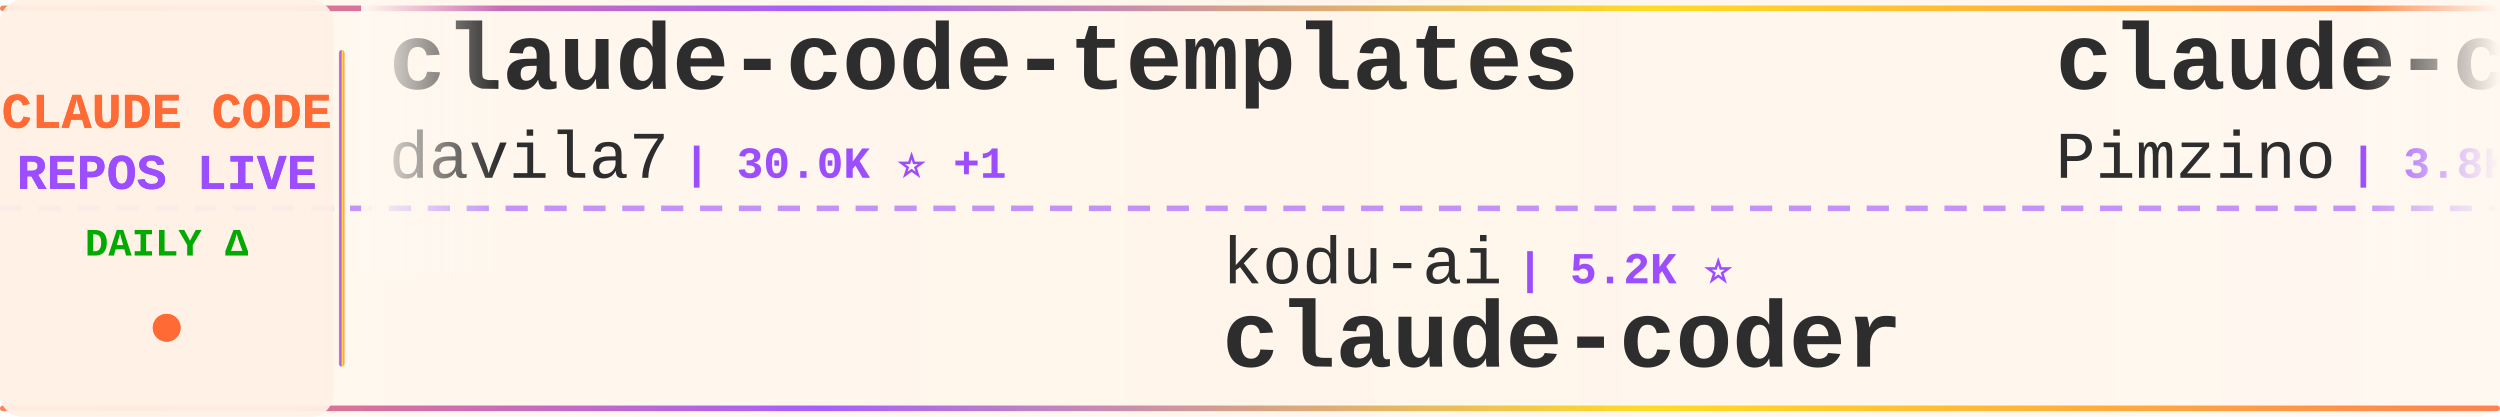
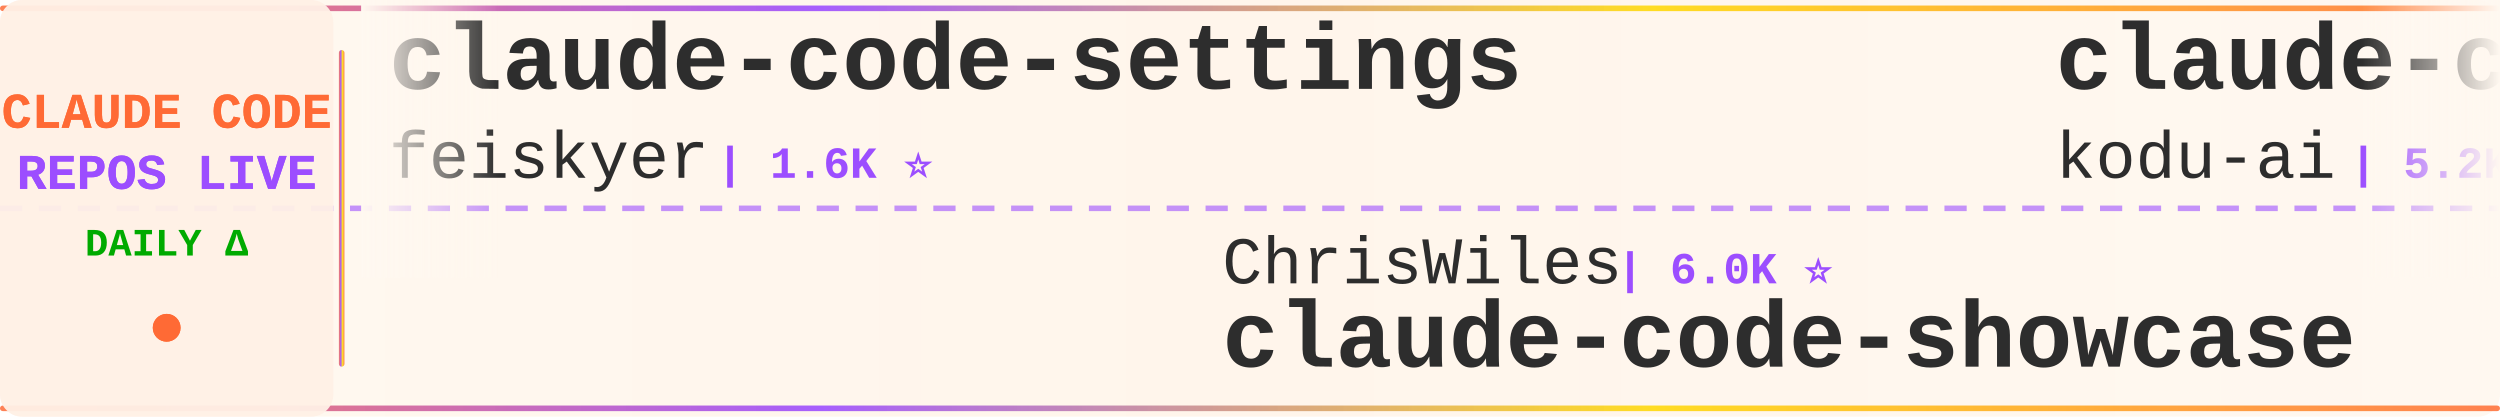
<svg xmlns="http://www.w3.org/2000/svg" width="900" height="150">
  <defs>
    <linearGradient id="tickerBg" x1="0%" y1="0%" x2="100%" y2="0%">
      <stop offset="0%" style="stop-color:#fff8f0;stop-opacity:0.98" />
      <stop offset="50%" style="stop-color:#fff5eb;stop-opacity:1" />
      <stop offset="100%" style="stop-color:#fff8f0;stop-opacity:0.98" />
    </linearGradient>
    <linearGradient id="borderGrad" x1="0%" y1="0%" x2="100%" y2="0%">
      <stop offset="0%" style="stop-color:#FF6B35;stop-opacity:0.85">
        <animate attributeName="stop-opacity" values="0.85;1;0.85" dur="2s" repeatCount="indefinite" />
      </stop>
      <stop offset="33%" style="stop-color:#9C4EFF;stop-opacity:0.9">
        <animate attributeName="stop-opacity" values="0.9;1;0.9" dur="2.2s" repeatCount="indefinite" />
      </stop>
      <stop offset="66%" style="stop-color:#FFD700;stop-opacity:0.85">
        <animate attributeName="stop-opacity" values="0.85;1;0.85" dur="1.8s" repeatCount="indefinite" />
      </stop>
      <stop offset="100%" style="stop-color:#FF6B35;stop-opacity:0.85">
        <animate attributeName="stop-opacity" values="0.85;1;0.85" dur="2s" repeatCount="indefinite" />
      </stop>
    </linearGradient>
    <filter id="textGlow">
      <feGaussianBlur stdDeviation="0.15" result="coloredBlur" />
      <feMerge>
        <feMergeNode in="coloredBlur" />
        <feMergeNode in="SourceGraphic" />
      </feMerge>
    </filter>
    <filter id="metricGlow">
      <feGaussianBlur stdDeviation="0.2" result="coloredBlur" />
      <feMerge>
        <feMergeNode in="coloredBlur" />
        <feMergeNode in="SourceGraphic" />
      </feMerge>
    </filter>
    <linearGradient id="leftFade" x1="0%" y1="0%" x2="100%" y2="0%">
      <stop offset="0%" style="stop-color:#fff8f0;stop-opacity:1" />
      <stop offset="100%" style="stop-color:#fff8f0;stop-opacity:0" />
    </linearGradient>
    <linearGradient id="rightFade" x1="0%" y1="0%" x2="100%" y2="0%">
      <stop offset="0%" style="stop-color:#fff8f0;stop-opacity:0" />
      <stop offset="100%" style="stop-color:#fff8f0;stop-opacity:1" />
    </linearGradient>
  </defs>
  <rect width="900" height="150" fill="url(#tickerBg)" rx="8" />
  <rect x="0" y="2" width="900" height="2" fill="url(#borderGrad)" rx="1" />
  <rect x="0" y="146" width="900" height="2" fill="url(#borderGrad)" rx="1" />
  <line x1="0" y1="75" x2="900" y2="75" stroke="#9C4EFF" stroke-width="2" stroke-dasharray="8 6" opacity="0.6" />
  <rect x="0" y="0" width="120" height="150" fill="#fff0e6" opacity="0.95" rx="8" />
  <text x="60" y="46" font-family="'Courier New', monospace" font-size="18" font-weight="bold" fill="#FF6B35" text-anchor="middle" filter="url(#textGlow)">
    CLAUDE CODE
  </text>
  <text x="60" y="68" font-family="'Courier New', monospace" font-size="18" font-weight="bold" fill="#9C4EFF" text-anchor="middle" filter="url(#textGlow)">
    REPOS LIVE
  </text>
  <text x="60" y="92" font-family="'Courier New', monospace" font-size="14" font-weight="bold" fill="#00aa00" text-anchor="middle">
    DAILY Δ
  </text>
  <circle cx="60" cy="118" r="5" fill="#FF6B35" filter="url(#metricGlow)">
    <animate attributeName="r" values="4;6;4" dur="1.5s" repeatCount="indefinite" />
    <animate attributeName="opacity" values="0.6;1;0.6" dur="1.5s" repeatCount="indefinite" />
  </circle>
  <rect x="122" y="18" width="2" height="114" fill="url(#borderGrad)" rx="1" />
  <clipPath id="tickerClip">
    <rect x="130" y="0" width="770" height="150" />
  </clipPath>
  <g clip-path="url(#tickerClip)">
    <g id="tickerItems">
      <animateTransform attributeName="transform" attributeType="XML" type="translate" from="0 0" to="-3000 0" dur="54s" repeatCount="indefinite" />
      <g transform="translate(0, 0)">
-         <text x="140" y="32" font-family="'Courier New', monospace" font-size="34" font-weight="bold" fill="#2d2d2d">claude-code-templates</text>
-         <text x="140" y="64" font-family="'Courier New', monospace" font-size="24" font-weight="normal" fill="#2d2d2d" opacity="1.0">davila7</text>
-         <text x="246" y="64" font-family="'Courier New', monospace" font-size="16" font-weight="bold" fill="#9C4EFF"> | 30.0K ⭐ +1</text>
+         <text x="140" y="32" font-family="'Courier New', monospace" font-size="34" font-weight="bold" fill="#2d2d2d">claude-code-settings</text>
+         <text x="140" y="64" font-family="'Courier New', monospace" font-size="24" font-weight="normal" fill="#2d2d2d" opacity="1.0">feiskyer</text>
+         <text x="258" y="64" font-family="'Courier New', monospace" font-size="16" font-weight="bold" fill="#9C4EFF"> | 1.6K ⭐</text>
      </g>
      <g transform="translate(300, 0)">
-         <text x="140" y="102" font-family="'Courier New', monospace" font-size="24" font-weight="normal" fill="#2d2d2d" opacity="1.0">kodu-ai</text>
-         <text x="246" y="102" font-family="'Courier New', monospace" font-size="16" font-weight="bold" fill="#9C4EFF"> | 5.2K ⭐</text>
-         <text x="140" y="132" font-family="'Courier New', monospace" font-size="34" font-weight="bold" fill="#2d2d2d">claude-coder</text>
+         <text x="140" y="102" font-family="'Courier New', monospace" font-size="24" font-weight="normal" fill="#2d2d2d" opacity="1.0">ChrisWiles</text>
+         <text x="282" y="102" font-family="'Courier New', monospace" font-size="16" font-weight="bold" fill="#9C4EFF"> | 6.0K ⭐</text>
+         <text x="140" y="132" font-family="'Courier New', monospace" font-size="34" font-weight="bold" fill="#2d2d2d">claude-code-showcase</text>
      </g>
      <g transform="translate(600, 0)">
-         <text x="140" y="32" font-family="'Courier New', monospace" font-size="34" font-weight="bold" fill="#2d2d2d">claude-code-spec-workflo...</text>
-         <text x="140" y="64" font-family="'Courier New', monospace" font-size="24" font-weight="normal" fill="#2d2d2d" opacity="1.0">Pimzino</text>
-         <text x="246" y="64" font-family="'Courier New', monospace" font-size="16" font-weight="bold" fill="#9C4EFF"> | 3.8K ⭐ +1</text>
+         <text x="140" y="32" font-family="'Courier New', monospace" font-size="34" font-weight="bold" fill="#2d2d2d">claude-coder</text>
+         <text x="140" y="64" font-family="'Courier New', monospace" font-size="24" font-weight="normal" fill="#2d2d2d" opacity="1.0">kodu-ai</text>
+         <text x="246" y="64" font-family="'Courier New', monospace" font-size="16" font-weight="bold" fill="#9C4EFF"> | 5.2K ⭐</text>
      </g>
      <g transform="translate(900, 0)">
-         <text x="140" y="102" font-family="'Courier New', monospace" font-size="24" font-weight="normal" fill="#2d2d2d" opacity="1.0">fazxes</text>
-         <text x="234" y="102" font-family="'Courier New', monospace" font-size="16" font-weight="bold" fill="#9C4EFF"> | 228 ⭐</text>
-         <text x="140" y="132" font-family="'Courier New', monospace" font-size="34" font-weight="bold" fill="#2d2d2d">Claude-code</text>
+         <text x="140" y="102" font-family="'Courier New', monospace" font-size="24" font-weight="normal" fill="#2d2d2d" opacity="1.0">777genius</text>
+         <text x="270" y="102" font-family="'Courier New', monospace" font-size="16" font-weight="bold" fill="#9C4EFF"> | 923 ⭐</text>
+         <text x="140" y="132" font-family="'Courier New', monospace" font-size="34" font-weight="bold" fill="#2d2d2d">claude-code-source-code</text>
      </g>
      <g transform="translate(1200, 0)">
-         <text x="140" y="32" font-family="'Courier New', monospace" font-size="34" font-weight="bold" fill="#2d2d2d">Auto-claude-code-researc...</text>
-         <text x="140" y="64" font-family="'Courier New', monospace" font-size="24" font-weight="normal" fill="#2d2d2d" opacity="1.0">wanshuiyin</text>
-         <text x="282" y="64" font-family="'Courier New', monospace" font-size="16" font-weight="bold" fill="#9C4EFF"> | 14.1K ⭐ +5</text>
+         <text x="140" y="32" font-family="'Courier New', monospace" font-size="34" font-weight="bold" fill="#2d2d2d">ClaudeCodeAgents</text>
+         <text x="140" y="64" font-family="'Courier New', monospace" font-size="24" font-weight="normal" fill="#2d2d2d" opacity="1.0">darcyegb</text>
+         <text x="258" y="64" font-family="'Courier New', monospace" font-size="16" font-weight="bold" fill="#9C4EFF"> | 751 ⭐</text>
      </g>
      <g transform="translate(1500, 0)">
+         <text x="140" y="102" font-family="'Courier New', monospace" font-size="24" font-weight="normal" fill="#2d2d2d" opacity="1.0">KPR111</text>
+         <text x="234" y="102" font-family="'Courier New', monospace" font-size="16" font-weight="bold" fill="#9C4EFF"> | 18 ⭐</text>
+         <text x="140" y="132" font-family="'Courier New', monospace" font-size="34" font-weight="bold" fill="#2d2d2d">Claude-Code</text>
+       </g>
+       <g transform="translate(1800, 0)">
+         <text x="140" y="32" font-family="'Courier New', monospace" font-size="34" font-weight="bold" fill="#2d2d2d">claude-code-telegram</text>
+         <text x="140" y="64" font-family="'Courier New', monospace" font-size="24" font-weight="normal" fill="#2d2d2d" opacity="1.0">RichardAtCT</text>
+         <text x="294" y="64" font-family="'Courier New', monospace" font-size="16" font-weight="bold" fill="#9C4EFF"> | 2.7K ⭐</text>
+       </g>
+       <g transform="translate(2100, 0)">
+         <text x="140" y="102" font-family="'Courier New', monospace" font-size="24" font-weight="normal" fill="#2d2d2d" opacity="1.0">FlorianBruniaux</text>
+         <text x="342" y="102" font-family="'Courier New', monospace" font-size="16" font-weight="bold" fill="#9C4EFF"> | 5.6K ⭐ +2</text>
+         <text x="140" y="132" font-family="'Courier New', monospace" font-size="34" font-weight="bold" fill="#2d2d2d">claude-code-ultimate-gui...</text>
+       </g>
+       <g transform="translate(2400, 0)">
+         <text x="140" y="32" font-family="'Courier New', monospace" font-size="34" font-weight="bold" fill="#2d2d2d">pi-vs-claude-code</text>
+         <text x="140" y="64" font-family="'Courier New', monospace" font-size="24" font-weight="normal" fill="#2d2d2d" opacity="1.0">disler</text>
+         <text x="234" y="64" font-family="'Courier New', monospace" font-size="16" font-weight="bold" fill="#9C4EFF"> | 1.6K ⭐ +1</text>
+       </g>
+       <g transform="translate(2700, 0)">
        <text x="140" y="102" font-family="'Courier New', monospace" font-size="24" font-weight="normal" fill="#2d2d2d" opacity="1.0">digitalsamba</text>
        <text x="306" y="102" font-family="'Courier New', monospace" font-size="16" font-weight="bold" fill="#9C4EFF"> | 1.9K ⭐ +1</text>
        <text x="140" y="132" font-family="'Courier New', monospace" font-size="34" font-weight="bold" fill="#2d2d2d">claude-code-video-toolki...</text>
      </g>
-       <g transform="translate(1800, 0)">
-         <text x="140" y="32" font-family="'Courier New', monospace" font-size="34" font-weight="bold" fill="#2d2d2d">claude-code-proxy</text>
-         <text x="140" y="64" font-family="'Courier New', monospace" font-size="24" font-weight="normal" fill="#2d2d2d" opacity="1.0">fuergaosi233</text>
-         <text x="306" y="64" font-family="'Courier New', monospace" font-size="16" font-weight="bold" fill="#9C4EFF"> | 2.8K ⭐</text>
-       </g>
-       <g transform="translate(2100, 0)">
-         <text x="140" y="102" font-family="'Courier New', monospace" font-size="24" font-weight="normal" fill="#2d2d2d" opacity="1.0">simonw</text>
-         <text x="234" y="102" font-family="'Courier New', monospace" font-size="16" font-weight="bold" fill="#9C4EFF"> | 1.6K ⭐ +1</text>
-         <text x="140" y="132" font-family="'Courier New', monospace" font-size="34" font-weight="bold" fill="#2d2d2d">claude-code-transcripts</text>
-       </g>
-       <g transform="translate(2400, 0)">
-         <text x="140" y="32" font-family="'Courier New', monospace" font-size="34" font-weight="bold" fill="#2d2d2d">claude-code-analysis</text>
-         <text x="140" y="64" font-family="'Courier New', monospace" font-size="24" font-weight="normal" fill="#2d2d2d" opacity="1.0">liuup</text>
-         <text x="222" y="64" font-family="'Courier New', monospace" font-size="16" font-weight="bold" fill="#9C4EFF"> | 3.7K ⭐</text>
-       </g>
-       <g transform="translate(2700, 0)">
-         <text x="140" y="102" font-family="'Courier New', monospace" font-size="24" font-weight="normal" fill="#2d2d2d" opacity="1.0">affaan-m</text>
-         <text x="258" y="102" font-family="'Courier New', monospace" font-size="16" font-weight="bold" fill="#9C4EFF"> | 236.7K ⭐ +32</text>
-         <text x="140" y="132" font-family="'Courier New', monospace" font-size="34" font-weight="bold" fill="#2d2d2d">ECC</text>
-       </g>
      <g transform="translate(3000, 0)">
-         <text x="140" y="32" font-family="'Courier New', monospace" font-size="34" font-weight="bold" fill="#2d2d2d">claude-code-templates</text>
-         <text x="140" y="64" font-family="'Courier New', monospace" font-size="24" font-weight="normal" fill="#2d2d2d" opacity="1.0">davila7</text>
-         <text x="246" y="64" font-family="'Courier New', monospace" font-size="16" font-weight="bold" fill="#9C4EFF"> | 30.0K ⭐ +1</text>
+         <text x="140" y="32" font-family="'Courier New', monospace" font-size="34" font-weight="bold" fill="#2d2d2d">claude-code-settings</text>
+         <text x="140" y="64" font-family="'Courier New', monospace" font-size="24" font-weight="normal" fill="#2d2d2d" opacity="1.0">feiskyer</text>
+         <text x="258" y="64" font-family="'Courier New', monospace" font-size="16" font-weight="bold" fill="#9C4EFF"> | 1.6K ⭐</text>
      </g>
      <g transform="translate(3300, 0)">
-         <text x="140" y="102" font-family="'Courier New', monospace" font-size="24" font-weight="normal" fill="#2d2d2d" opacity="1.0">kodu-ai</text>
-         <text x="246" y="102" font-family="'Courier New', monospace" font-size="16" font-weight="bold" fill="#9C4EFF"> | 5.2K ⭐</text>
-         <text x="140" y="132" font-family="'Courier New', monospace" font-size="34" font-weight="bold" fill="#2d2d2d">claude-coder</text>
+         <text x="140" y="102" font-family="'Courier New', monospace" font-size="24" font-weight="normal" fill="#2d2d2d" opacity="1.0">ChrisWiles</text>
+         <text x="282" y="102" font-family="'Courier New', monospace" font-size="16" font-weight="bold" fill="#9C4EFF"> | 6.0K ⭐</text>
+         <text x="140" y="132" font-family="'Courier New', monospace" font-size="34" font-weight="bold" fill="#2d2d2d">claude-code-showcase</text>
      </g>
      <g transform="translate(3600, 0)">
-         <text x="140" y="32" font-family="'Courier New', monospace" font-size="34" font-weight="bold" fill="#2d2d2d">claude-code-spec-workflo...</text>
-         <text x="140" y="64" font-family="'Courier New', monospace" font-size="24" font-weight="normal" fill="#2d2d2d" opacity="1.0">Pimzino</text>
-         <text x="246" y="64" font-family="'Courier New', monospace" font-size="16" font-weight="bold" fill="#9C4EFF"> | 3.8K ⭐ +1</text>
+         <text x="140" y="32" font-family="'Courier New', monospace" font-size="34" font-weight="bold" fill="#2d2d2d">claude-coder</text>
+         <text x="140" y="64" font-family="'Courier New', monospace" font-size="24" font-weight="normal" fill="#2d2d2d" opacity="1.0">kodu-ai</text>
+         <text x="246" y="64" font-family="'Courier New', monospace" font-size="16" font-weight="bold" fill="#9C4EFF"> | 5.2K ⭐</text>
      </g>
      <g transform="translate(3900, 0)">
-         <text x="140" y="102" font-family="'Courier New', monospace" font-size="24" font-weight="normal" fill="#2d2d2d" opacity="1.0">fazxes</text>
-         <text x="234" y="102" font-family="'Courier New', monospace" font-size="16" font-weight="bold" fill="#9C4EFF"> | 228 ⭐</text>
-         <text x="140" y="132" font-family="'Courier New', monospace" font-size="34" font-weight="bold" fill="#2d2d2d">Claude-code</text>
+         <text x="140" y="102" font-family="'Courier New', monospace" font-size="24" font-weight="normal" fill="#2d2d2d" opacity="1.0">777genius</text>
+         <text x="270" y="102" font-family="'Courier New', monospace" font-size="16" font-weight="bold" fill="#9C4EFF"> | 923 ⭐</text>
+         <text x="140" y="132" font-family="'Courier New', monospace" font-size="34" font-weight="bold" fill="#2d2d2d">claude-code-source-code</text>
      </g>
    </g>
  </g>
  <rect x="130" y="0" width="50" height="100" fill="url(#leftFade)" />
  <rect x="850" y="0" width="50" height="100" fill="url(#rightFade)" />
</svg>
